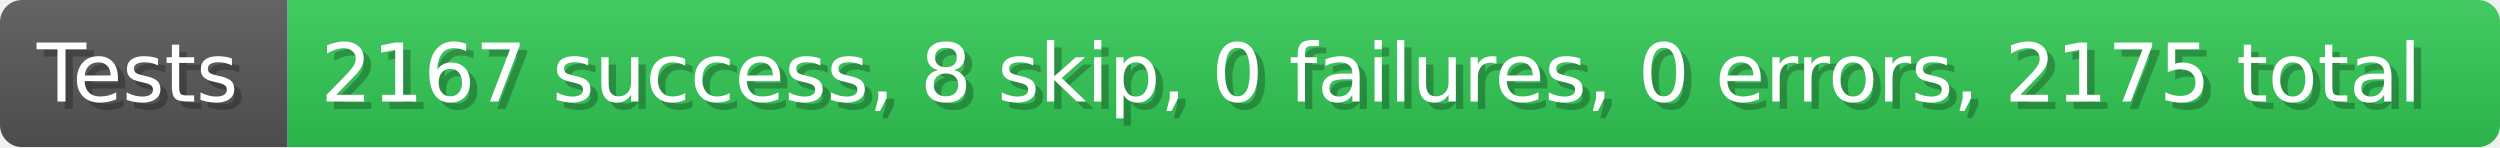
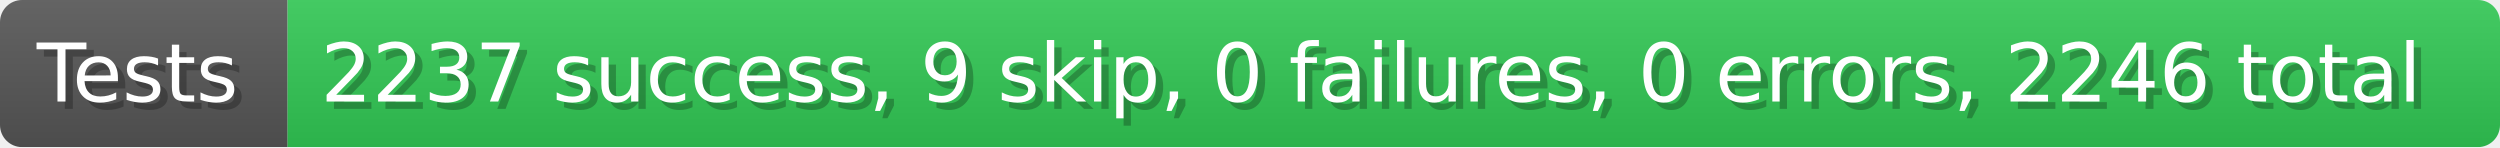
- <svg xmlns="http://www.w3.org/2000/svg" width="339.9" height="20" viewBox="0 0 3399 200" role="img" aria-label="Tests: 2167 success, 8 skip, 0 failures, 0 errors, 2175 total">
+ <svg xmlns="http://www.w3.org/2000/svg" width="339.9" height="20" viewBox="0 0 3399 200" role="img" aria-label="Tests: 2237 success, 9 skip, 0 failures, 0 errors, 2246 total">
  <linearGradient id="a" x2="0" y2="100%">
    <stop offset="0" stop-opacity=".1" stop-color="#EEE" />
    <stop offset="1" stop-opacity=".1" />
  </linearGradient>
  <mask id="m">
    <rect width="3399" height="200" rx="30" fill="#FFF" />
  </mask>
  <g mask="url(#m)">
    <rect width="391" height="200" fill="#555" />
    <rect width="3008" height="200" fill="#31c653" x="391" />
    <rect width="3399" height="200" fill="url(#a)" />
  </g>
  <g aria-hidden="true" fill="#fff" text-anchor="start" font-family="Verdana,DejaVu Sans,sans-serif" font-size="110">
    <text x="60" y="148" textLength="291" fill="#000" opacity="0.25">Tests</text>
    <text x="50" y="138" textLength="291">Tests</text>
-     <text x="446" y="148" textLength="2908" fill="#000" opacity="0.25">2167 success, 8 skip, 0 failures, 0 errors, 2175 total</text>
-     <text x="436" y="138" textLength="2908">2167 success, 8 skip, 0 failures, 0 errors, 2175 total</text>
+     <text x="446" y="148" textLength="2908" fill="#000" opacity="0.25">2237 success, 9 skip, 0 failures, 0 errors, 2246 total</text>
+     <text x="436" y="138" textLength="2908">2237 success, 9 skip, 0 failures, 0 errors, 2246 total</text>
  </g>
</svg>
